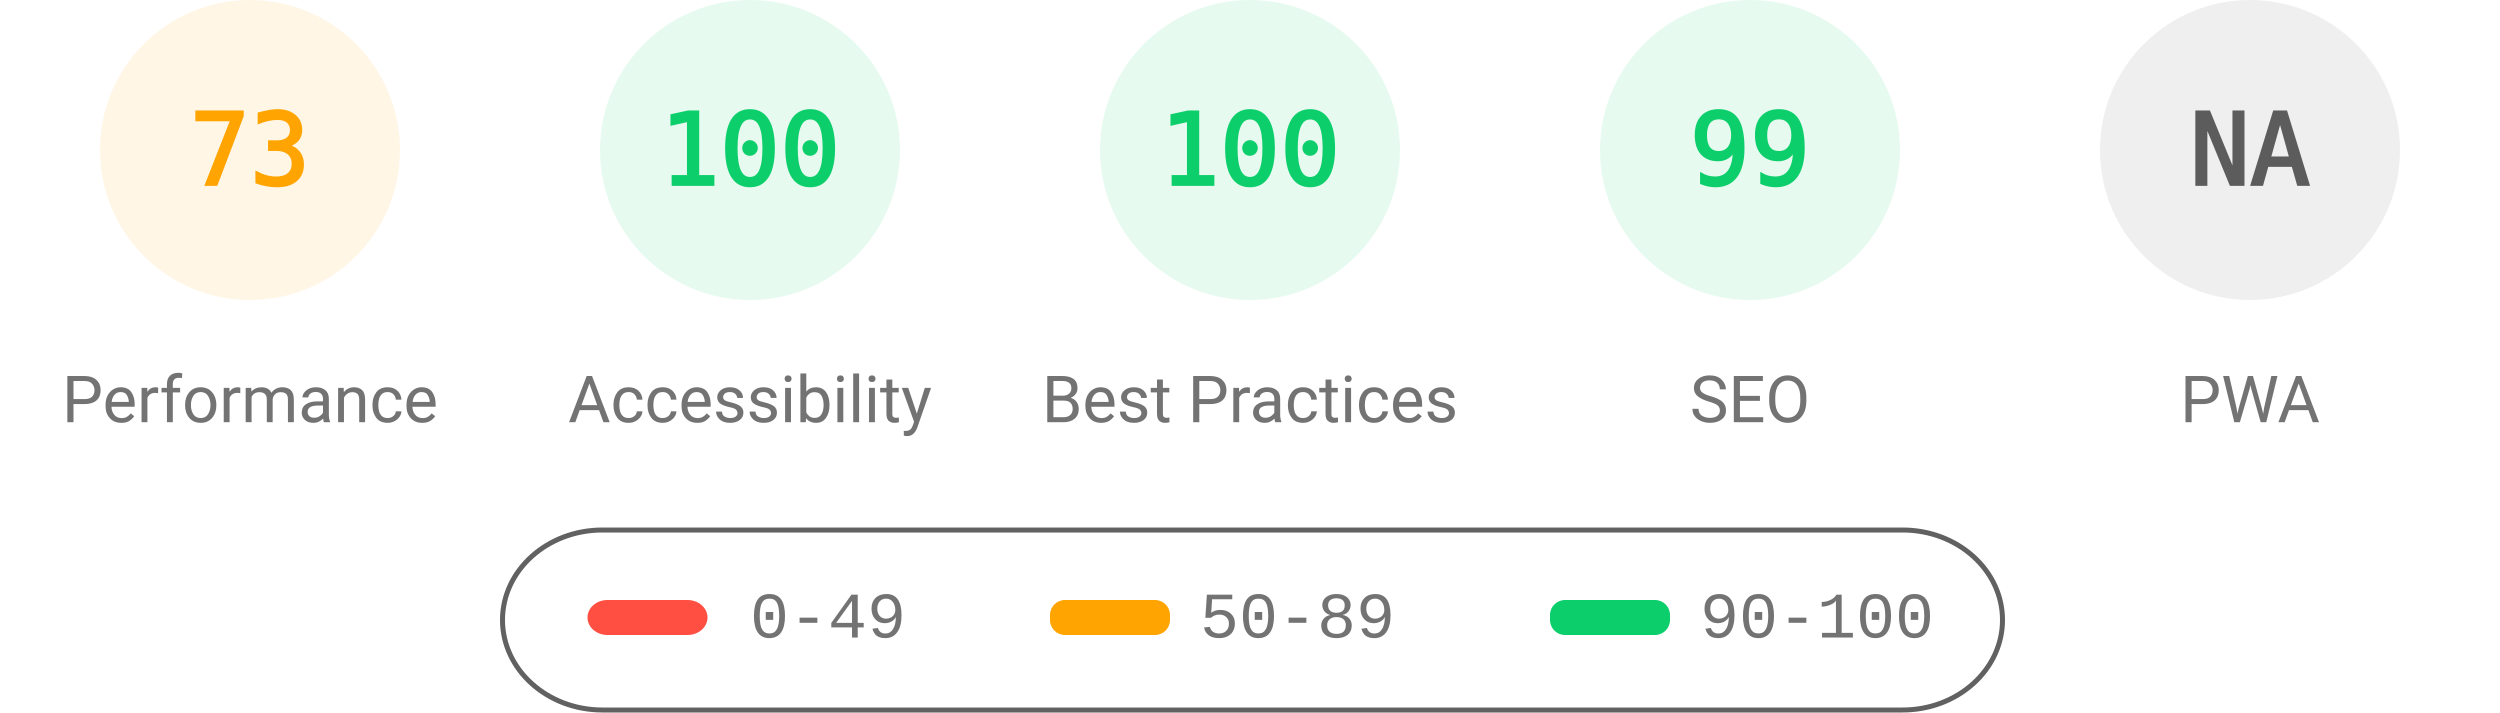
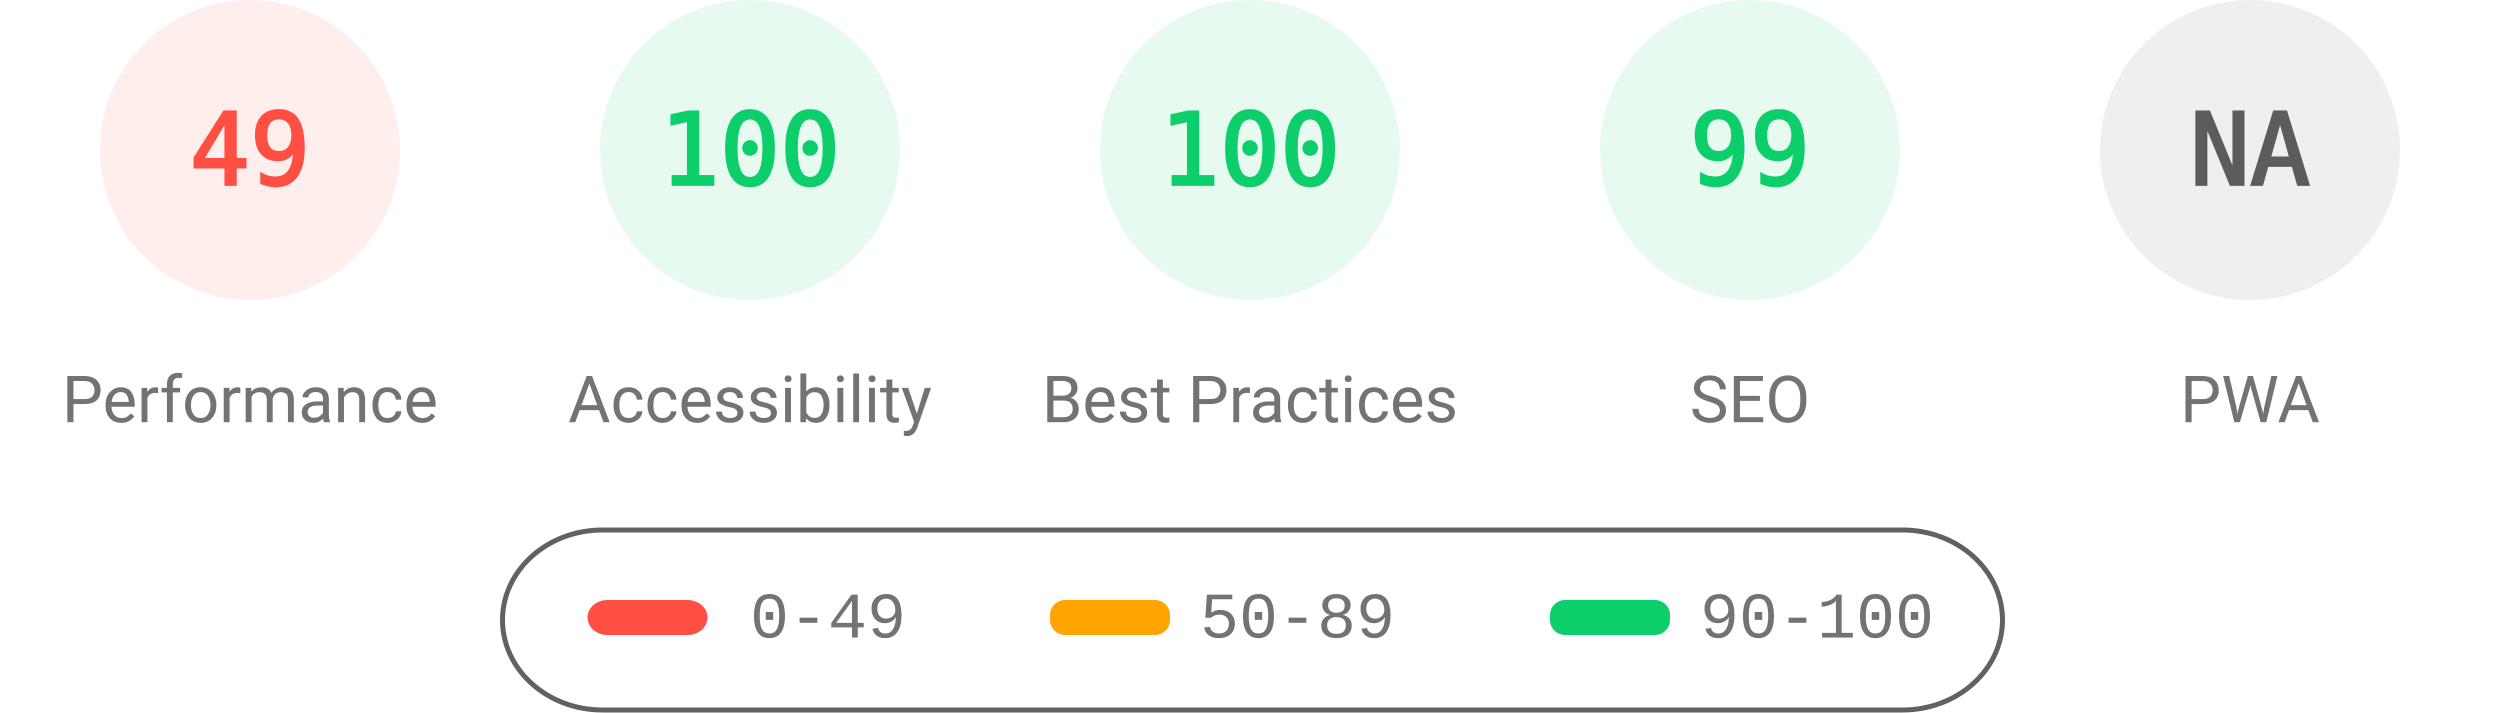
<svg xmlns="http://www.w3.org/2000/svg" fill="none" width="1000" height="285">
  <style>.gauge-base{opacity:.1}.gauge-arc{fill:none;animation-delay:250ms;stroke-linecap:round;transform:rotate(-90deg);transform-origin:100px 60px;animation:load-gauge 1s ease forwards}.guage-text{font-size:40px;font-family:monospace;text-align:center}.guage-red{color:#ff4e42;fill:#ff4e42;stroke:#ff4e42}.guage-orange{color:#ffa400;fill:#ffa400;stroke:#ffa400}.guage-green{color:#0cce6b;fill:#0cce6b;stroke:#0cce6b}.guage-undefined{color:#5c5c5c;fill:#5c5c5c;stroke:#5c5c5c}.guage-title{color:#737373;fill:#737373;stroke:none;font-size:26px;line-height:26px;font-family:Roboto,Halvetica,Arial,sans-serif}@keyframes load-gauge{from{stroke-dasharray:0 352.858}}</style>
-   <svg class="guage-div guage-perf guage-orange" viewBox="0 0 200 200" width="200" height="200">
+   <svg class="guage-div guage-perf guage-red" viewBox="0 0 200 200" width="200" height="200">
    <circle class="gauge-base" r="56" cx="100" cy="60" stroke-width="8" />
-     <circle class="gauge-arc guage-arc-1" r="56" cx="100" cy="60" stroke-width="8" style="stroke-dasharray:256.856,351.858" />
-     <text class="guage-text" x="100" y="60" alignment-baseline="central" dominant-baseline="central" text-anchor="middle">73</text>
+     <circle class="gauge-arc guage-arc-1" r="56" cx="100" cy="60" stroke-width="8" style="stroke-dasharray:172.41,351.858" />
+     <text class="guage-text" x="100" y="60" alignment-baseline="central" dominant-baseline="central" text-anchor="middle">49</text>
    <text class="guage-title" x="100" y="160" alignment-baseline="central" dominant-baseline="central" text-anchor="middle">Performance</text>
  </svg>
  <svg class="guage-div guage-acc guage-green" viewBox="0 0 200 200" width="200" height="200" x="200">
    <circle class="gauge-base" r="56" cx="100" cy="60" stroke-width="8" />
    <circle class="gauge-arc guage-arc-2" r="56" cx="100" cy="60" stroke-width="8" style="stroke-dasharray:351.858,351.858" />
    <text class="guage-text" x="100" y="60" alignment-baseline="central" dominant-baseline="central" text-anchor="middle">100</text>
    <text class="guage-title" x="100" y="160" alignment-baseline="central" dominant-baseline="central" text-anchor="middle">Accessibility</text>
  </svg>
  <svg class="guage-div guage-best guage-green" viewBox="0 0 200 200" width="200" height="200" x="400">
    <circle class="gauge-base" r="56" cx="100" cy="60" stroke-width="8" />
    <circle class="gauge-arc guage-arc-3" r="56" cx="100" cy="60" stroke-width="8" style="stroke-dasharray:351.858,351.858" />
    <text class="guage-text" x="100" y="60" alignment-baseline="central" dominant-baseline="central" text-anchor="middle">100</text>
    <text class="guage-title" x="100" y="160" alignment-baseline="central" dominant-baseline="central" text-anchor="middle">Best Practices</text>
  </svg>
  <svg class="guage-div guage-seo guage-green" viewBox="0 0 200 200" width="200" height="200" x="600">
    <circle class="gauge-base" r="56" cx="100" cy="60" stroke-width="8" />
    <circle class="gauge-arc guage-arc-4" r="56" cx="100" cy="60" stroke-width="8" style="stroke-dasharray:348.339,351.858" />
    <text class="guage-text" x="100" y="60" alignment-baseline="central" dominant-baseline="central" text-anchor="middle">99</text>
    <text class="guage-title" x="100" y="160" alignment-baseline="central" dominant-baseline="central" text-anchor="middle">SEO</text>
  </svg>
  <svg class="guage-div guage-pwa guage-undefined" viewBox="0 0 200 200" width="200" height="200" x="800">
    <circle class="gauge-base" r="56" cx="100" cy="60" stroke-width="8" />
    <circle class="gauge-arc guage-arc-4" r="56" cx="100" cy="60" stroke-width="8" style="stroke-dasharray:351.858,351.858" />
    <text class="guage-text" x="100" y="60" alignment-baseline="central" dominant-baseline="central" text-anchor="middle">NA</text>
    <text class="guage-title" x="100" y="160" alignment-baseline="central" dominant-baseline="central" text-anchor="middle">PWA</text>
  </svg>
  <svg width="604" height="76" x="200" y="210">
    <path fill="none" id="canvas_background" d="M-1-1h604v80H-1z" />
    <rect fill-opacity="0" stroke="#616161" stroke-width="2" rx="40" id="svg_2" height="72" width="600" y="2" x="1" fill="#000" />
    <rect stroke="#000" rx="8" id="svg_3" height="14" width="48" y="30" x="35" stroke-opacity="null" stroke-width="0" fill="#ff4e42" />
    <rect stroke="#000" rx="6" id="svg_4" height="14" width="48" y="30" x="220" stroke-opacity="null" stroke-width="0" fill="#ffa400" />
    <rect stroke="#000" rx="6" id="svg_5" height="14" width="48" y="30" x="420" stroke-opacity="null" stroke-width="0" fill="#0cce6b" />
    <text xml:space="preserve" text-anchor="start" font-family="'Courier New', Courier, monospace" font-size="26" id="svg_6" y="45" x="100" stroke-opacity="null" stroke-width="0" stroke="#000" fill="#737373">0-49</text>
    <text xml:space="preserve" text-anchor="start" font-family="'Courier New', Courier, monospace" font-size="26" id="svg_7" y="45" x="280" stroke-opacity="null" stroke-width="0" stroke="#000" fill="#737373">50-89</text>
    <text xml:space="preserve" text-anchor="start" font-family="'Courier New', Courier, monospace" font-size="26" id="svg_8" y="45" x="480" stroke-opacity="null" stroke-width="0" stroke="#000" fill="#737373">90-100</text>
  </svg>
</svg>
